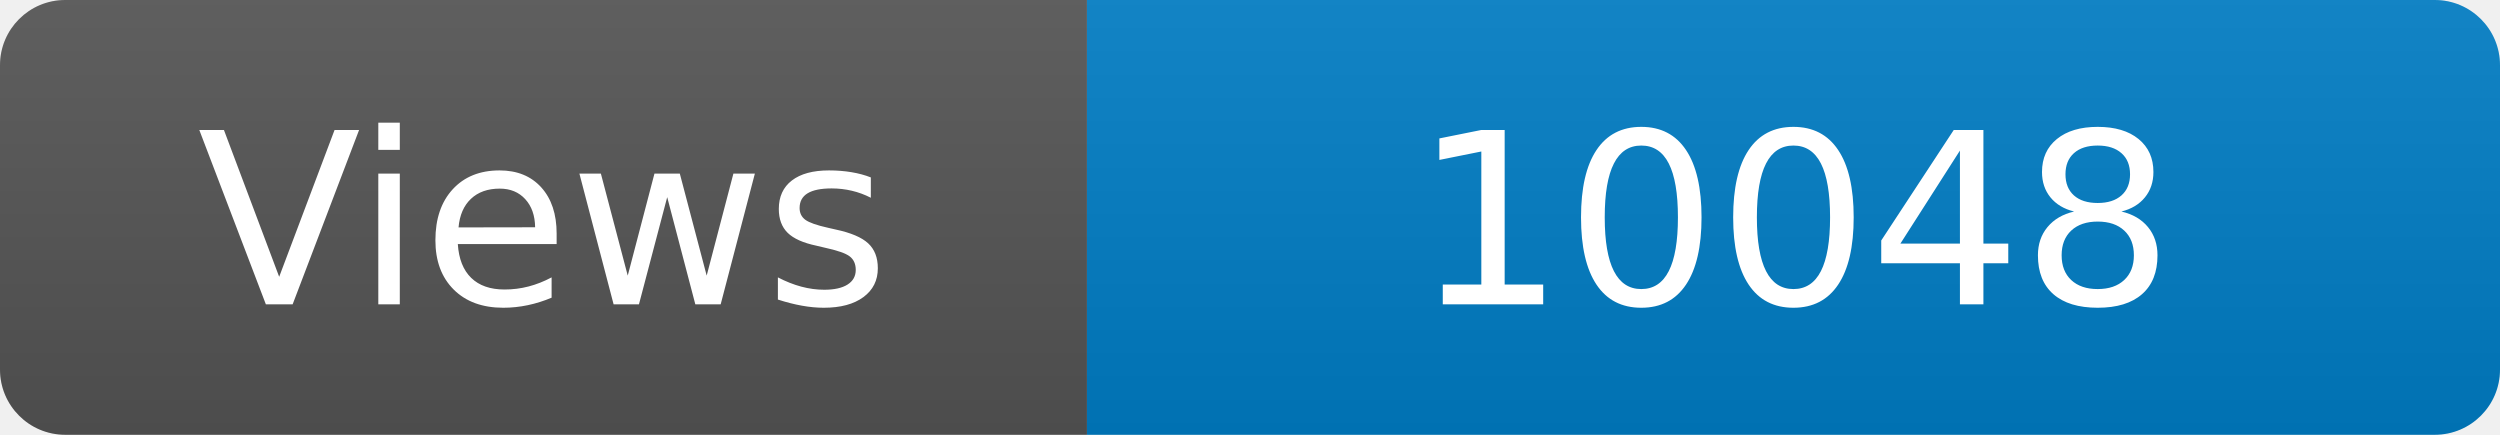
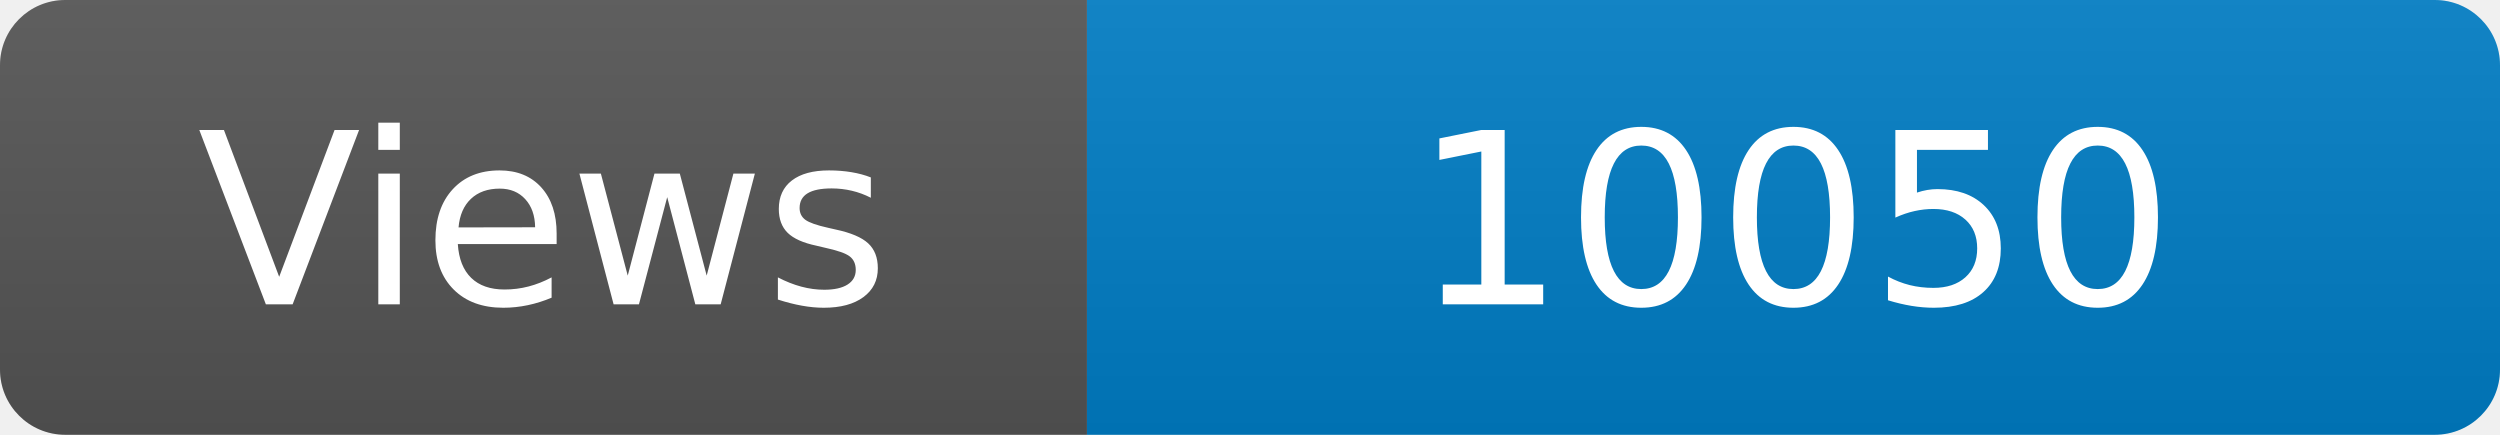
<svg xmlns="http://www.w3.org/2000/svg" width="115" height="20" role="img" aria-label="Maintained?: yes">
  <linearGradient id="s" x2="0" y2="100%">
    <stop offset="0" stop-color="#bbb" stop-opacity=".1" />
    <stop offset="1" stop-opacity=".1" />
  </linearGradient>
  <clipPath id="r">
    <rect width="115" height="20" rx="3" fill="#fff" />
  </clipPath>
  <g clip-path="url(#r)">
    <rect width="50" height="20" fill="#555" />
    <rect x="50" width="160" height="20" fill="#007ec6" />
    <rect width="115" height="20" fill="url(#s)" />
  </g>
  <g fill="#fff" text-anchor="middle" font-family="Verdana,Geneva,DejaVu Sans,sans-serif" font-size="110">
    <text x="250" y="140" transform="scale(.1)" fill="#fff">Views</text>
-     <text x="825" y="140" transform="scale(.1)" fill="#fff">10048</text>
+     <text x="825" y="140" transform="scale(.1)" fill="#fff">10050</text>
  </g>
</svg>
